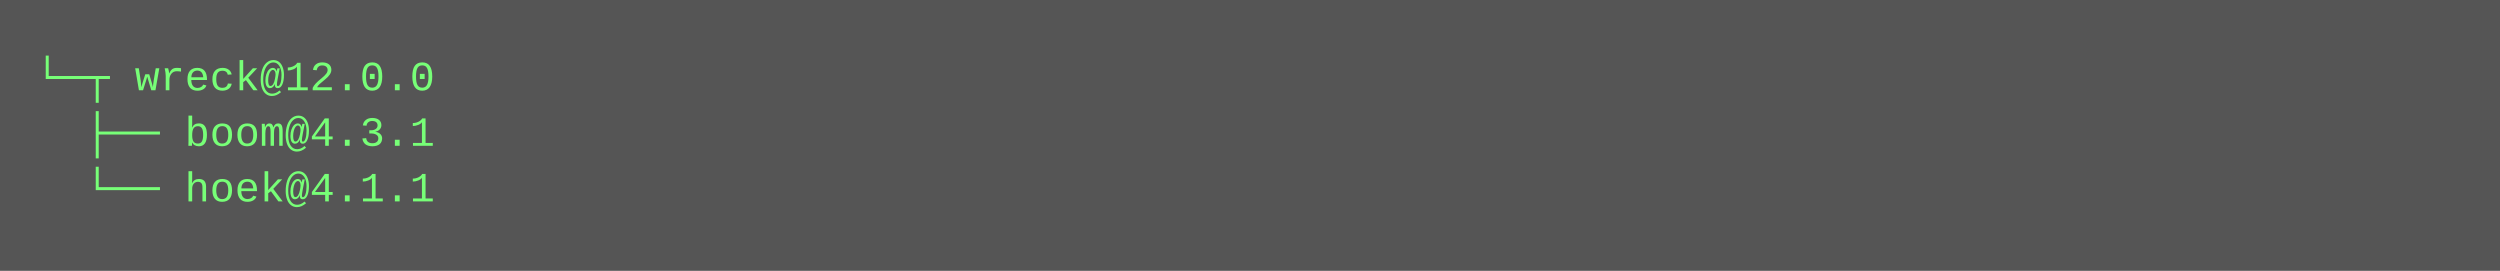
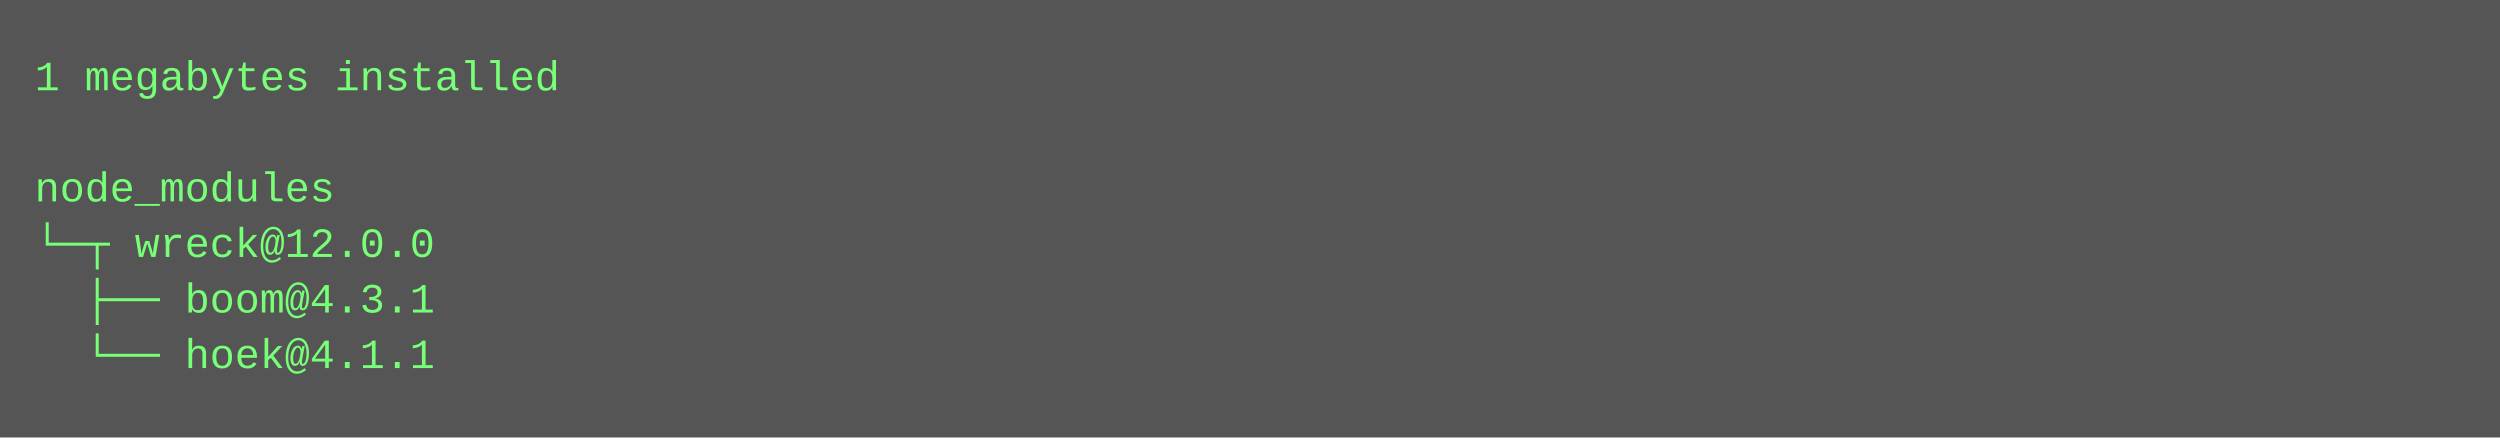
- <svg xmlns="http://www.w3.org/2000/svg" height="78" width="720">
-   <rect height="78" fill="#555" width="720" />
+ <svg xmlns="http://www.w3.org/2000/svg" height="126" width="720">
+   <rect height="126" fill="#555" width="720" />
  <text fill="#7f7" font-family="Courier New" font-size="12" xml:space="preserve">
-     <tspan x="10" y="26">└─┬ wreck@12.0.0 </tspan>
-     <tspan x="10" y="42">  ├── boom@4.3.1 </tspan>
-     <tspan x="10" y="58">  └── hoek@4.1.1</tspan>
+     <tspan x="10" y="26">1 megabytes installed</tspan>
+     <tspan x="10" y="42" />
+     <tspan x="10" y="58">node_modules</tspan>
+     <tspan x="10" y="74">└─┬ wreck@12.0.0 </tspan>
+     <tspan x="10" y="90">  ├── boom@4.3.1 </tspan>
+     <tspan x="10" y="106">  └── hoek@4.1.1</tspan>
  </text>
</svg>
